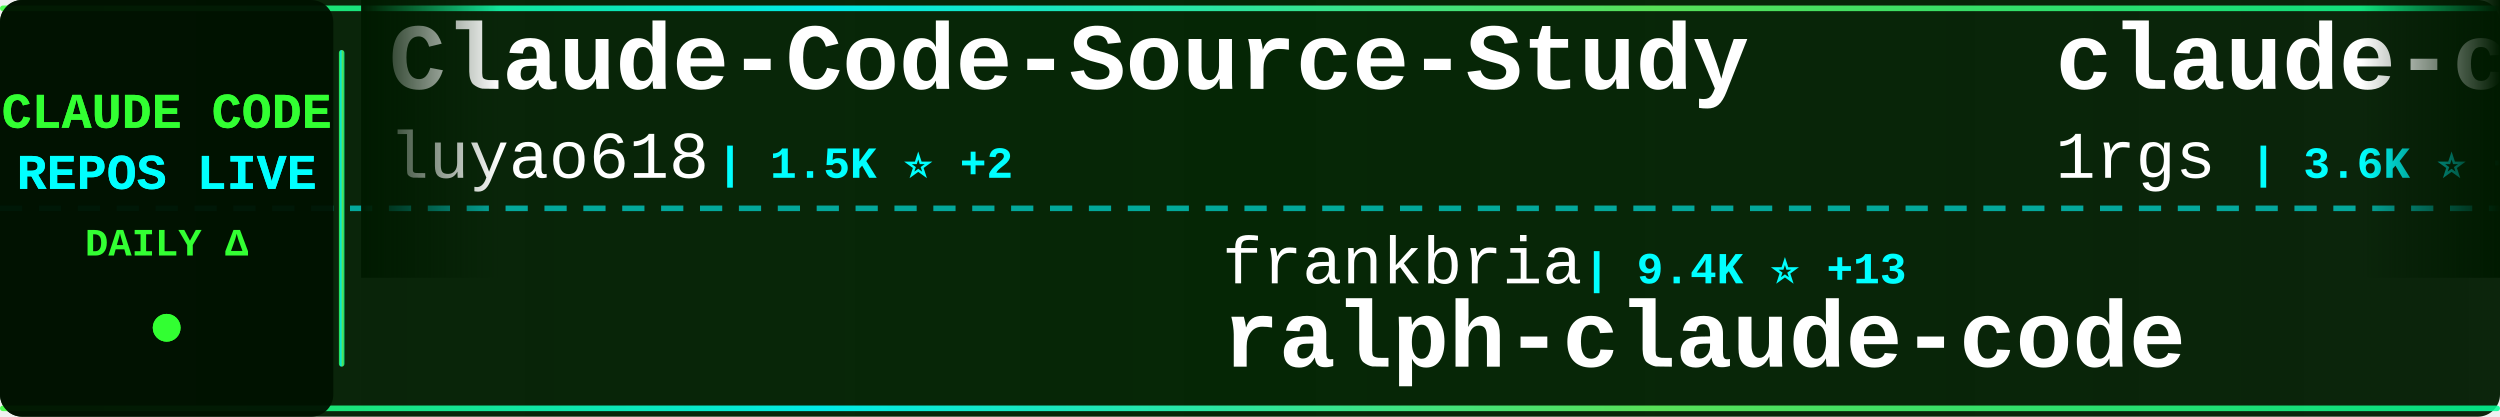
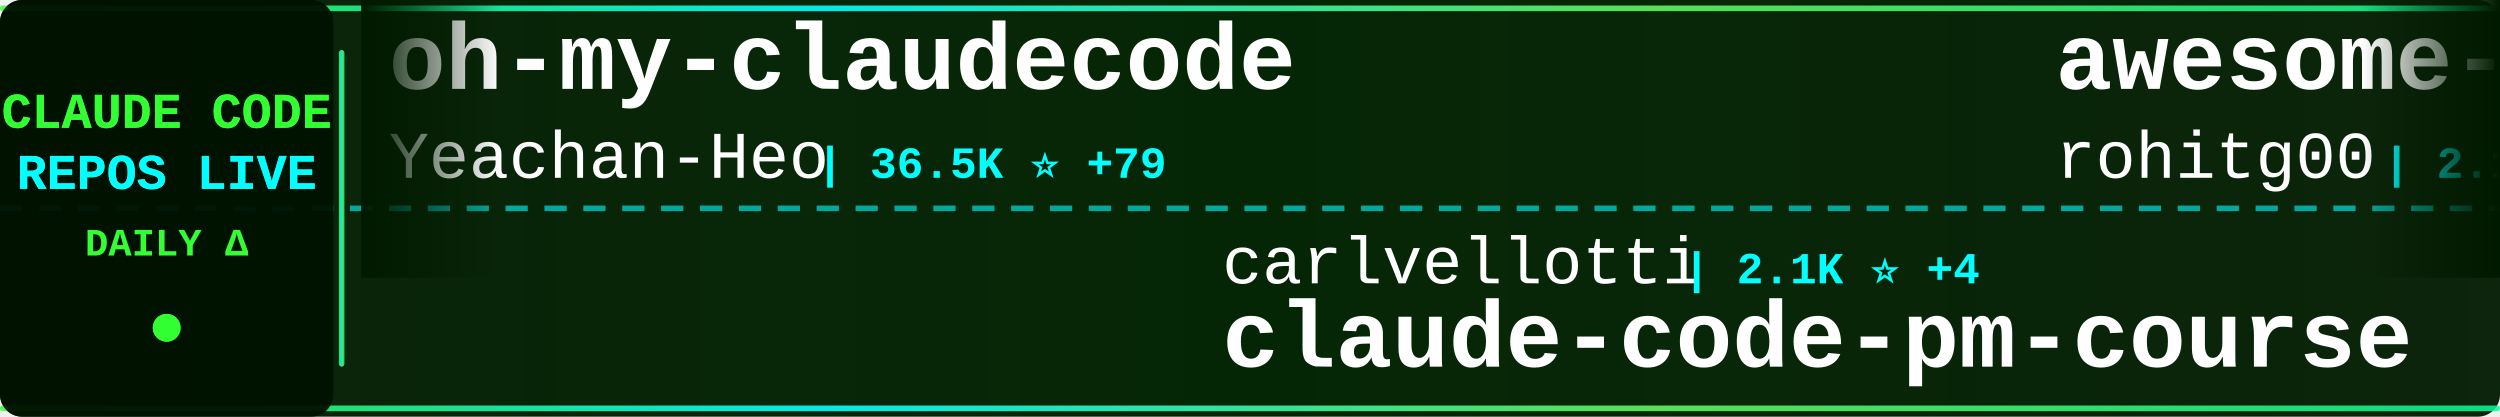
<svg xmlns="http://www.w3.org/2000/svg" width="900" height="150">
  <defs>
    <linearGradient id="tickerBg" x1="0%" y1="0%" x2="100%" y2="0%">
      <stop offset="0%" style="stop-color:#001a00;stop-opacity:0.95" />
      <stop offset="50%" style="stop-color:#002200;stop-opacity:0.98" />
      <stop offset="100%" style="stop-color:#001a00;stop-opacity:0.95" />
    </linearGradient>
    <linearGradient id="borderGrad" x1="0%" y1="0%" x2="100%" y2="0%">
      <stop offset="0%" style="stop-color:#33ff33;stop-opacity:0.85">
        <animate attributeName="stop-opacity" values="0.85;1;0.85" dur="2s" repeatCount="indefinite" />
      </stop>
      <stop offset="33%" style="stop-color:#00ffff;stop-opacity:0.9">
        <animate attributeName="stop-opacity" values="0.9;1;0.9" dur="2.2s" repeatCount="indefinite" />
      </stop>
      <stop offset="66%" style="stop-color:#66ff66;stop-opacity:0.85">
        <animate attributeName="stop-opacity" values="0.85;1;0.85" dur="1.8s" repeatCount="indefinite" />
      </stop>
      <stop offset="100%" style="stop-color:#00ff99;stop-opacity:0.85">
        <animate attributeName="stop-opacity" values="0.85;1;0.85" dur="2s" repeatCount="indefinite" />
      </stop>
    </linearGradient>
    <filter id="textGlow">
      <feGaussianBlur stdDeviation="0.1" result="coloredBlur" />
      <feMerge>
        <feMergeNode in="coloredBlur" />
        <feMergeNode in="SourceGraphic" />
      </feMerge>
    </filter>
    <filter id="metricGlow">
      <feGaussianBlur stdDeviation="0.2" result="coloredBlur" />
      <feMerge>
        <feMergeNode in="coloredBlur" />
        <feMergeNode in="SourceGraphic" />
      </feMerge>
    </filter>
    <linearGradient id="leftFade" x1="0%" y1="0%" x2="100%" y2="0%">
      <stop offset="0%" style="stop-color:#001a00;stop-opacity:1" />
      <stop offset="100%" style="stop-color:#001a00;stop-opacity:0" />
    </linearGradient>
    <linearGradient id="rightFade" x1="0%" y1="0%" x2="100%" y2="0%">
      <stop offset="0%" style="stop-color:#001a00;stop-opacity:0" />
      <stop offset="100%" style="stop-color:#001a00;stop-opacity:1" />
    </linearGradient>
  </defs>
  <rect width="900" height="150" fill="url(#tickerBg)" rx="8" />
  <rect x="0" y="2" width="900" height="2" fill="url(#borderGrad)" rx="1" />
  <rect x="0" y="146" width="900" height="2" fill="url(#borderGrad)" rx="1" />
  <line x1="0" y1="75" x2="900" y2="75" stroke="#00ffff" stroke-width="2" stroke-dasharray="8 6" opacity="0.6" />
  <rect x="0" y="0" width="120" height="150" fill="#001100" opacity="0.95" rx="8" />
  <text x="60" y="46" font-family="'Courier New', monospace" font-size="18" font-weight="bold" fill="#33ff33" text-anchor="middle" filter="url(#textGlow)">
    CLAUDE CODE
  </text>
  <text x="60" y="68" font-family="'Courier New', monospace" font-size="18" font-weight="bold" fill="#00ffff" text-anchor="middle" filter="url(#textGlow)">
    REPOS LIVE
  </text>
  <text x="60" y="92" font-family="'Courier New', monospace" font-size="14" font-weight="bold" fill="#33ff33" text-anchor="middle">
    DAILY Δ
  </text>
  <circle cx="60" cy="118" r="5" fill="#33ff33" filter="url(#metricGlow)">
    <animate attributeName="r" values="4;6;4" dur="1.5s" repeatCount="indefinite" />
    <animate attributeName="opacity" values="0.6;1;0.6" dur="1.5s" repeatCount="indefinite" />
  </circle>
  <rect x="122" y="18" width="2" height="114" fill="url(#borderGrad)" rx="1" />
  <clipPath id="tickerClip">
    <rect x="130" y="0" width="770" height="150" />
  </clipPath>
  <g clip-path="url(#tickerClip)">
    <g id="tickerItems">
      <animateTransform attributeName="transform" attributeType="XML" type="translate" from="0 0" to="-3000 0" dur="54s" repeatCount="indefinite" />
      <g transform="translate(0, 0)">
-         <text x="140" y="32" font-family="'Courier New', monospace" font-size="34" font-weight="bold" fill="#ffffff">Claude-Code-Source-Study</text>
-         <text x="140" y="64" font-family="'Courier New', monospace" font-size="24" font-weight="normal" fill="#ffffff" opacity="1.0">luyao618</text>
-         <text x="258" y="64" font-family="'Courier New', monospace" font-size="16" font-weight="bold" fill="#00ffff"> | 1.5K ⭐ +2</text>
+         <text x="140" y="32" font-family="'Courier New', monospace" font-size="34" font-weight="bold" fill="#ffffff">oh-my-claudecode</text>
+         <text x="140" y="64" font-family="'Courier New', monospace" font-size="24" font-weight="normal" fill="#ffffff" opacity="1.0">Yeachan-Heo</text>
+         <text x="294" y="64" font-family="'Courier New', monospace" font-size="16" font-weight="bold" fill="#00ffff"> | 36.5K ⭐ +79</text>
      </g>
      <g transform="translate(300, 0)">
-         <text x="140" y="102" font-family="'Courier New', monospace" font-size="24" font-weight="normal" fill="#ffffff" opacity="1.0">frankbria</text>
-         <text x="270" y="102" font-family="'Courier New', monospace" font-size="16" font-weight="bold" fill="#00ffff"> | 9.4K ⭐ +13</text>
-         <text x="140" y="132" font-family="'Courier New', monospace" font-size="34" font-weight="bold" fill="#ffffff">ralph-claude-code</text>
+         <text x="140" y="102" font-family="'Courier New', monospace" font-size="24" font-weight="normal" fill="#ffffff" opacity="1.0">carlvellotti</text>
+         <text x="306" y="102" font-family="'Courier New', monospace" font-size="16" font-weight="bold" fill="#00ffff"> | 2.1K ⭐ +4</text>
+         <text x="140" y="132" font-family="'Courier New', monospace" font-size="34" font-weight="bold" fill="#ffffff">claude-code-pm-course</text>
      </g>
      <g transform="translate(600, 0)">
-         <text x="140" y="32" font-family="'Courier New', monospace" font-size="34" font-weight="bold" fill="#ffffff">claude-code-proxy</text>
-         <text x="140" y="64" font-family="'Courier New', monospace" font-size="24" font-weight="normal" fill="#ffffff" opacity="1.0">1rgs</text>
-         <text x="210" y="64" font-family="'Courier New', monospace" font-size="16" font-weight="bold" fill="#00ffff"> | 3.6K ⭐ +1</text>
+         <text x="140" y="32" font-family="'Courier New', monospace" font-size="34" font-weight="bold" fill="#ffffff">awesome-claude-code-tool...</text>
+         <text x="140" y="64" font-family="'Courier New', monospace" font-size="24" font-weight="normal" fill="#ffffff" opacity="1.0">rohitg00</text>
+         <text x="258" y="64" font-family="'Courier New', monospace" font-size="16" font-weight="bold" fill="#00ffff"> | 2.1K ⭐ +17</text>
      </g>
      <g transform="translate(900, 0)">
-         <text x="140" y="102" font-family="'Courier New', monospace" font-size="24" font-weight="normal" fill="#ffffff" opacity="1.0">AICoderTudou</text>
-         <text x="306" y="102" font-family="'Courier New', monospace" font-size="16" font-weight="bold" fill="#00ffff"> | 500 ⭐</text>
-         <text x="140" y="132" font-family="'Courier New', monospace" font-size="34" font-weight="bold" fill="#ffffff">claude-code-tudou</text>
+         <text x="140" y="102" font-family="'Courier New', monospace" font-size="24" font-weight="normal" fill="#ffffff" opacity="1.0">oboard</text>
+         <text x="234" y="102" font-family="'Courier New', monospace" font-size="16" font-weight="bold" fill="#00ffff"> | 3.2K ⭐ +1</text>
+         <text x="140" y="132" font-family="'Courier New', monospace" font-size="34" font-weight="bold" fill="#ffffff">claude-code-rev</text>
      </g>
      <g transform="translate(1200, 0)">
-         <text x="140" y="32" font-family="'Courier New', monospace" font-size="34" font-weight="bold" fill="#ffffff">Claude-Code</text>
-         <text x="140" y="64" font-family="'Courier New', monospace" font-size="24" font-weight="normal" fill="#ffffff" opacity="1.0">KPR111</text>
-         <text x="234" y="64" font-family="'Courier New', monospace" font-size="16" font-weight="bold" fill="#00ffff"> | 18 ⭐</text>
+         <text x="140" y="32" font-family="'Courier New', monospace" font-size="34" font-weight="bold" fill="#ffffff">Claude-code</text>
+         <text x="140" y="64" font-family="'Courier New', monospace" font-size="24" font-weight="normal" fill="#ffffff" opacity="1.0">zstmfhy</text>
+         <text x="246" y="64" font-family="'Courier New', monospace" font-size="16" font-weight="bold" fill="#00ffff"> | 190 ⭐</text>
      </g>
      <g transform="translate(1500, 0)">
-         <text x="140" y="102" font-family="'Courier New', monospace" font-size="24" font-weight="normal" fill="#ffffff" opacity="1.0">Windy3f3f3f3f</text>
-         <text x="318" y="102" font-family="'Courier New', monospace" font-size="16" font-weight="bold" fill="#00ffff"> | 1.4K ⭐ +7</text>
-         <text x="140" y="132" font-family="'Courier New', monospace" font-size="34" font-weight="bold" fill="#ffffff">claude-code-from-scratch</text>
+         <text x="140" y="102" font-family="'Courier New', monospace" font-size="24" font-weight="normal" fill="#ffffff" opacity="1.0">huangserva</text>
+         <text x="282" y="102" font-family="'Courier New', monospace" font-size="16" font-weight="bold" fill="#00ffff"> | 604 ⭐</text>
+         <text x="140" y="132" font-family="'Courier New', monospace" font-size="34" font-weight="bold" fill="#ffffff">claude-code-cli</text>
      </g>
      <g transform="translate(1800, 0)">
-         <text x="140" y="32" font-family="'Courier New', monospace" font-size="34" font-weight="bold" fill="#ffffff">claude-code-reverse</text>
-         <text x="140" y="64" font-family="'Courier New', monospace" font-size="24" font-weight="normal" fill="#ffffff" opacity="1.0">Yuyz0112</text>
-         <text x="258" y="64" font-family="'Courier New', monospace" font-size="16" font-weight="bold" fill="#00ffff"> | 2.4K ⭐ +1</text>
+         <text x="140" y="32" font-family="'Courier New', monospace" font-size="34" font-weight="bold" fill="#ffffff">Auto-claude-code-researc...</text>
+         <text x="140" y="64" font-family="'Courier New', monospace" font-size="24" font-weight="normal" fill="#ffffff" opacity="1.0">wanshuiyin</text>
+         <text x="282" y="64" font-family="'Courier New', monospace" font-size="16" font-weight="bold" fill="#00ffff"> | 12.2K ⭐ +52</text>
      </g>
      <g transform="translate(2100, 0)">
-         <text x="140" y="102" font-family="'Courier New', monospace" font-size="24" font-weight="normal" fill="#ffffff" opacity="1.0">Cranot</text>
-         <text x="234" y="102" font-family="'Courier New', monospace" font-size="16" font-weight="bold" fill="#00ffff"> | 2.8K ⭐</text>
-         <text x="140" y="132" font-family="'Courier New', monospace" font-size="34" font-weight="bold" fill="#ffffff">claude-code-guide</text>
+         <text x="140" y="102" font-family="'Courier New', monospace" font-size="24" font-weight="normal" fill="#ffffff" opacity="1.0">FlorianBruniaux</text>
+         <text x="342" y="102" font-family="'Courier New', monospace" font-size="16" font-weight="bold" fill="#00ffff"> | 5.1K ⭐ +19</text>
+         <text x="140" y="132" font-family="'Courier New', monospace" font-size="34" font-weight="bold" fill="#ffffff">claude-code-ultimate-gui...</text>
      </g>
      <g transform="translate(2400, 0)">
-         <text x="140" y="32" font-family="'Courier New', monospace" font-size="34" font-weight="bold" fill="#ffffff">collection-claude-code-s...</text>
-         <text x="140" y="64" font-family="'Courier New', monospace" font-size="24" font-weight="normal" fill="#ffffff" opacity="1.0">chauncygu</text>
-         <text x="270" y="64" font-family="'Courier New', monospace" font-size="16" font-weight="bold" fill="#00ffff"> | 2.6K ⭐ +6</text>
+         <text x="140" y="32" font-family="'Courier New', monospace" font-size="34" font-weight="bold" fill="#ffffff">pi-vs-claude-code</text>
+         <text x="140" y="64" font-family="'Courier New', monospace" font-size="24" font-weight="normal" fill="#ffffff" opacity="1.0">disler</text>
+         <text x="234" y="64" font-family="'Courier New', monospace" font-size="16" font-weight="bold" fill="#00ffff"> | 1.4K ⭐ +4</text>
      </g>
      <g transform="translate(2700, 0)">
-         <text x="140" y="102" font-family="'Courier New', monospace" font-size="24" font-weight="normal" fill="#ffffff" opacity="1.0">Yeachan-Heo</text>
-         <text x="294" y="102" font-family="'Courier New', monospace" font-size="16" font-weight="bold" fill="#00ffff"> | 36.5K ⭐ +83</text>
-         <text x="140" y="132" font-family="'Courier New', monospace" font-size="34" font-weight="bold" fill="#ffffff">oh-my-claudecode</text>
+         <text x="140" y="102" font-family="'Courier New', monospace" font-size="24" font-weight="normal" fill="#ffffff" opacity="1.0">hangsman</text>
+         <text x="258" y="102" font-family="'Courier New', monospace" font-size="16" font-weight="bold" fill="#00ffff"> | 786 ⭐</text>
+         <text x="140" y="132" font-family="'Courier New', monospace" font-size="34" font-weight="bold" fill="#ffffff">claude-code-source</text>
      </g>
      <g transform="translate(3000, 0)">
-         <text x="140" y="32" font-family="'Courier New', monospace" font-size="34" font-weight="bold" fill="#ffffff">Claude-Code-Source-Study</text>
-         <text x="140" y="64" font-family="'Courier New', monospace" font-size="24" font-weight="normal" fill="#ffffff" opacity="1.0">luyao618</text>
-         <text x="258" y="64" font-family="'Courier New', monospace" font-size="16" font-weight="bold" fill="#00ffff"> | 1.5K ⭐ +2</text>
+         <text x="140" y="32" font-family="'Courier New', monospace" font-size="34" font-weight="bold" fill="#ffffff">oh-my-claudecode</text>
+         <text x="140" y="64" font-family="'Courier New', monospace" font-size="24" font-weight="normal" fill="#ffffff" opacity="1.0">Yeachan-Heo</text>
+         <text x="294" y="64" font-family="'Courier New', monospace" font-size="16" font-weight="bold" fill="#00ffff"> | 36.5K ⭐ +79</text>
      </g>
      <g transform="translate(3300, 0)">
-         <text x="140" y="102" font-family="'Courier New', monospace" font-size="24" font-weight="normal" fill="#ffffff" opacity="1.0">frankbria</text>
-         <text x="270" y="102" font-family="'Courier New', monospace" font-size="16" font-weight="bold" fill="#00ffff"> | 9.4K ⭐ +13</text>
-         <text x="140" y="132" font-family="'Courier New', monospace" font-size="34" font-weight="bold" fill="#ffffff">ralph-claude-code</text>
+         <text x="140" y="102" font-family="'Courier New', monospace" font-size="24" font-weight="normal" fill="#ffffff" opacity="1.0">carlvellotti</text>
+         <text x="306" y="102" font-family="'Courier New', monospace" font-size="16" font-weight="bold" fill="#00ffff"> | 2.1K ⭐ +4</text>
+         <text x="140" y="132" font-family="'Courier New', monospace" font-size="34" font-weight="bold" fill="#ffffff">claude-code-pm-course</text>
      </g>
      <g transform="translate(3600, 0)">
-         <text x="140" y="32" font-family="'Courier New', monospace" font-size="34" font-weight="bold" fill="#ffffff">claude-code-proxy</text>
-         <text x="140" y="64" font-family="'Courier New', monospace" font-size="24" font-weight="normal" fill="#ffffff" opacity="1.0">1rgs</text>
-         <text x="210" y="64" font-family="'Courier New', monospace" font-size="16" font-weight="bold" fill="#00ffff"> | 3.6K ⭐ +1</text>
+         <text x="140" y="32" font-family="'Courier New', monospace" font-size="34" font-weight="bold" fill="#ffffff">awesome-claude-code-tool...</text>
+         <text x="140" y="64" font-family="'Courier New', monospace" font-size="24" font-weight="normal" fill="#ffffff" opacity="1.0">rohitg00</text>
+         <text x="258" y="64" font-family="'Courier New', monospace" font-size="16" font-weight="bold" fill="#00ffff"> | 2.1K ⭐ +17</text>
      </g>
      <g transform="translate(3900, 0)">
-         <text x="140" y="102" font-family="'Courier New', monospace" font-size="24" font-weight="normal" fill="#ffffff" opacity="1.0">AICoderTudou</text>
-         <text x="306" y="102" font-family="'Courier New', monospace" font-size="16" font-weight="bold" fill="#00ffff"> | 500 ⭐</text>
-         <text x="140" y="132" font-family="'Courier New', monospace" font-size="34" font-weight="bold" fill="#ffffff">claude-code-tudou</text>
+         <text x="140" y="102" font-family="'Courier New', monospace" font-size="24" font-weight="normal" fill="#ffffff" opacity="1.0">oboard</text>
+         <text x="234" y="102" font-family="'Courier New', monospace" font-size="16" font-weight="bold" fill="#00ffff"> | 3.2K ⭐ +1</text>
+         <text x="140" y="132" font-family="'Courier New', monospace" font-size="34" font-weight="bold" fill="#ffffff">claude-code-rev</text>
      </g>
    </g>
  </g>
  <rect x="130" y="0" width="50" height="100" fill="url(#leftFade)" />
  <rect x="850" y="0" width="50" height="100" fill="url(#rightFade)" />
</svg>
